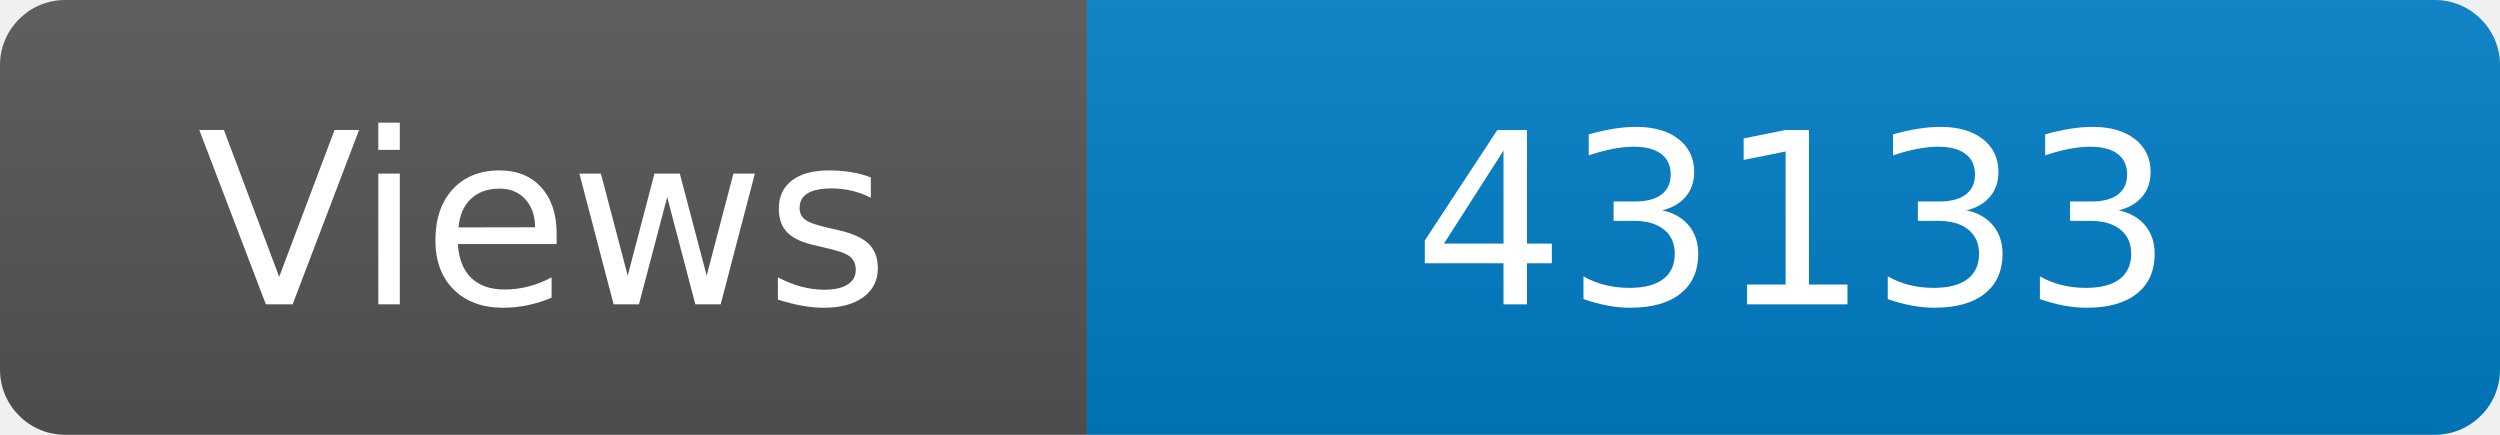
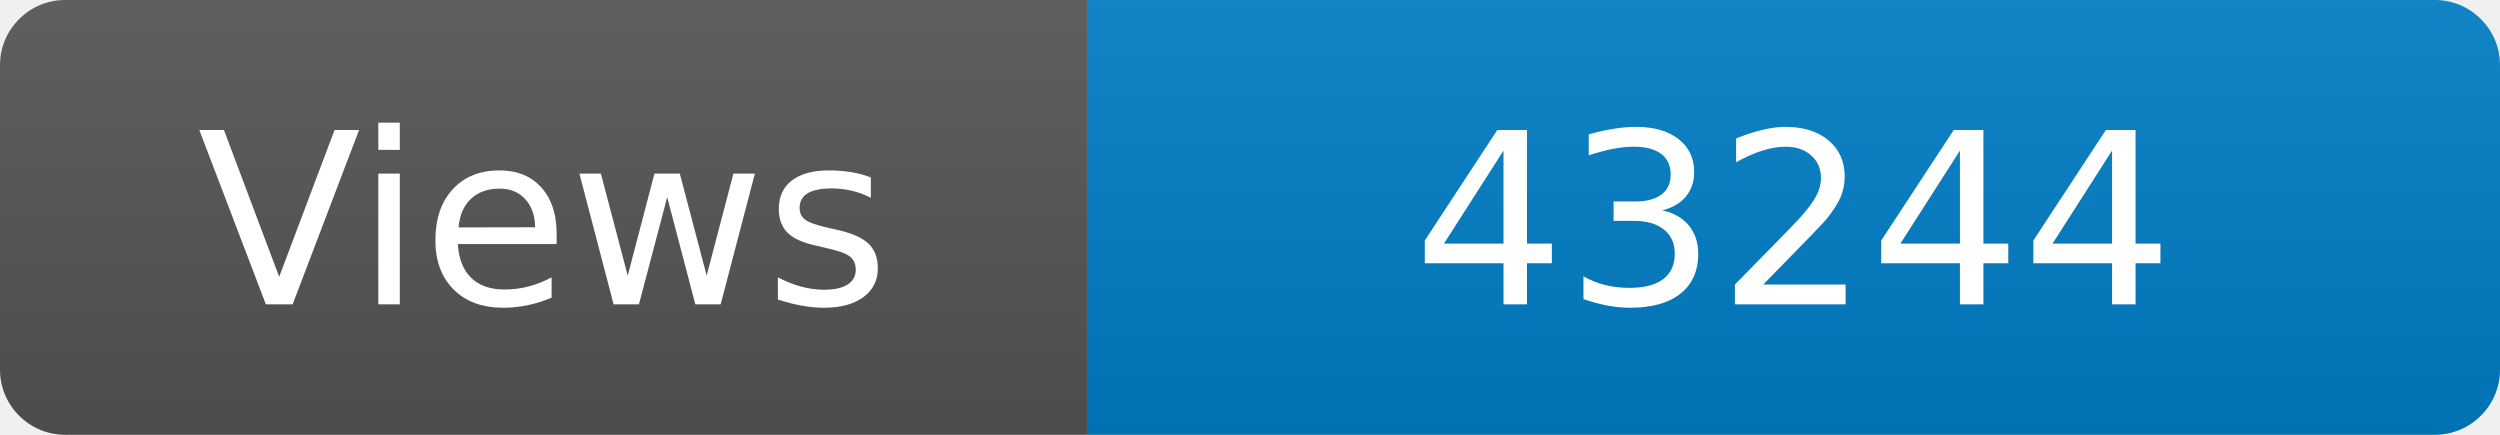
<svg xmlns="http://www.w3.org/2000/svg" width="115" height="20" role="img" aria-label="Maintained?: yes">
  <linearGradient id="s" x2="0" y2="100%">
    <stop offset="0" stop-color="#bbb" stop-opacity=".1" />
    <stop offset="1" stop-opacity=".1" />
  </linearGradient>
  <clipPath id="r">
    <rect width="115" height="20" rx="3" fill="#fff" />
  </clipPath>
  <g clip-path="url(#r)">
    <rect width="50" height="20" fill="#555" />
    <rect x="50" width="160" height="20" fill="#007ec6" />
    <rect width="115" height="20" fill="url(#s)" />
  </g>
  <g fill="#fff" text-anchor="middle" font-family="Verdana,Geneva,DejaVu Sans,sans-serif" font-size="110">
    <text x="250" y="140" transform="scale(.1)" fill="#fff">Views</text>
-     <text x="825" y="140" transform="scale(.1)" fill="#fff">43133</text>
+     <text x="825" y="140" transform="scale(.1)" fill="#fff">43244</text>
  </g>
</svg>
